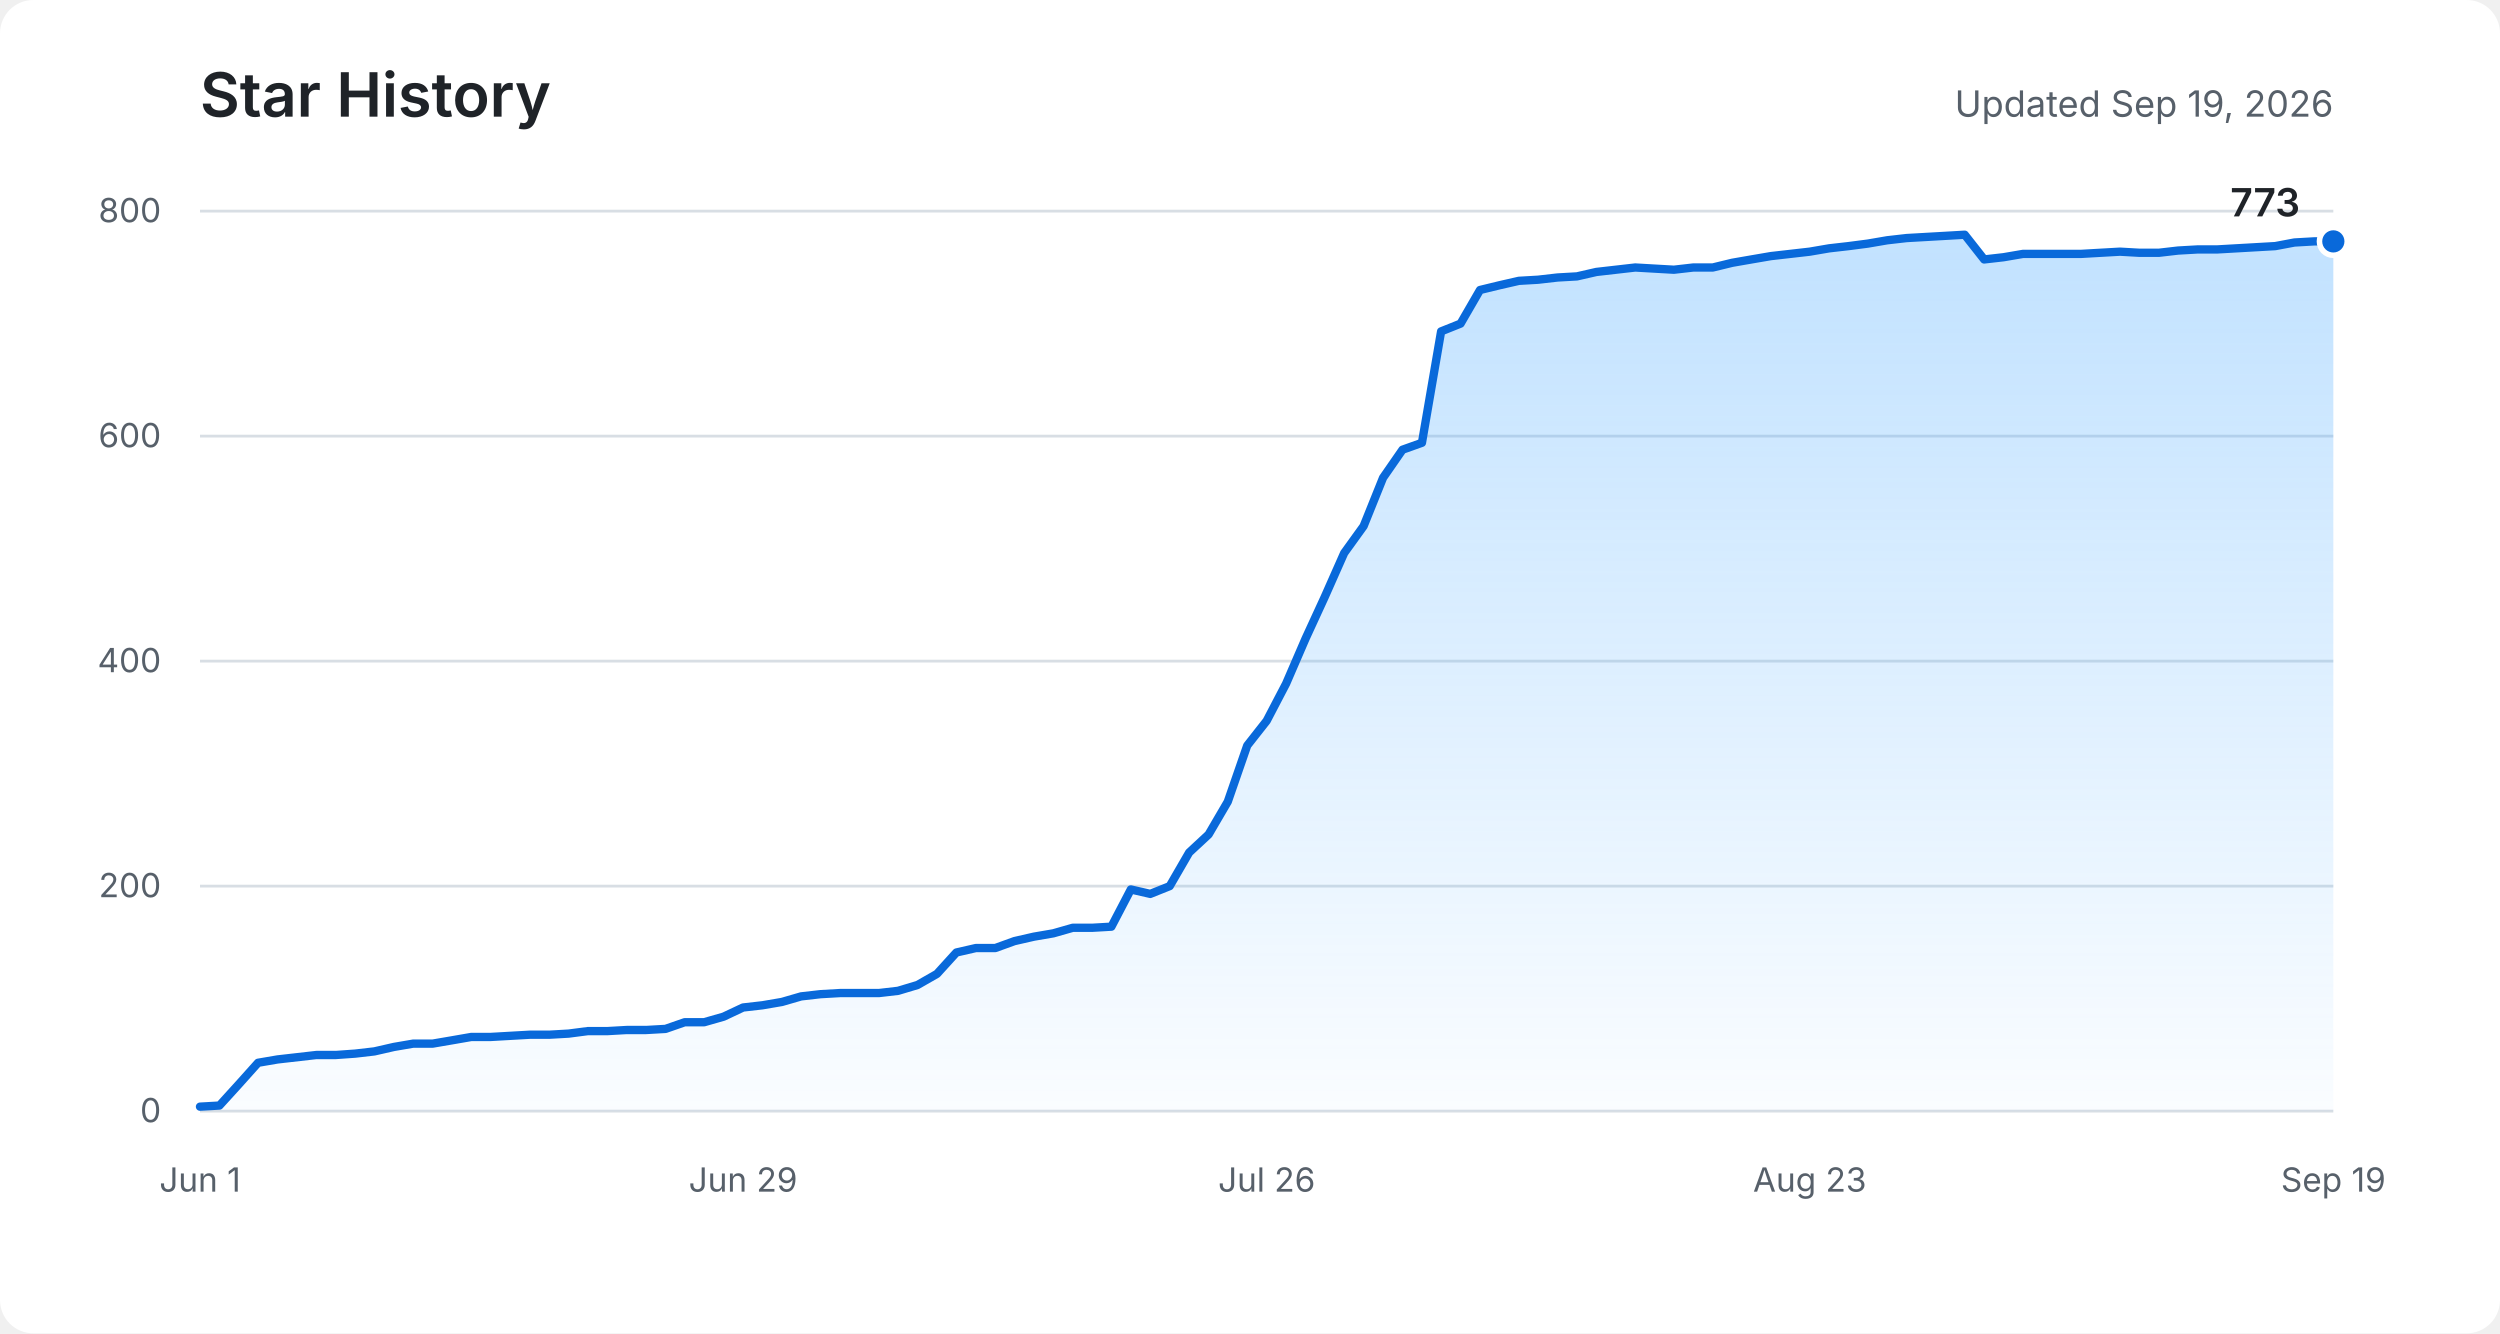
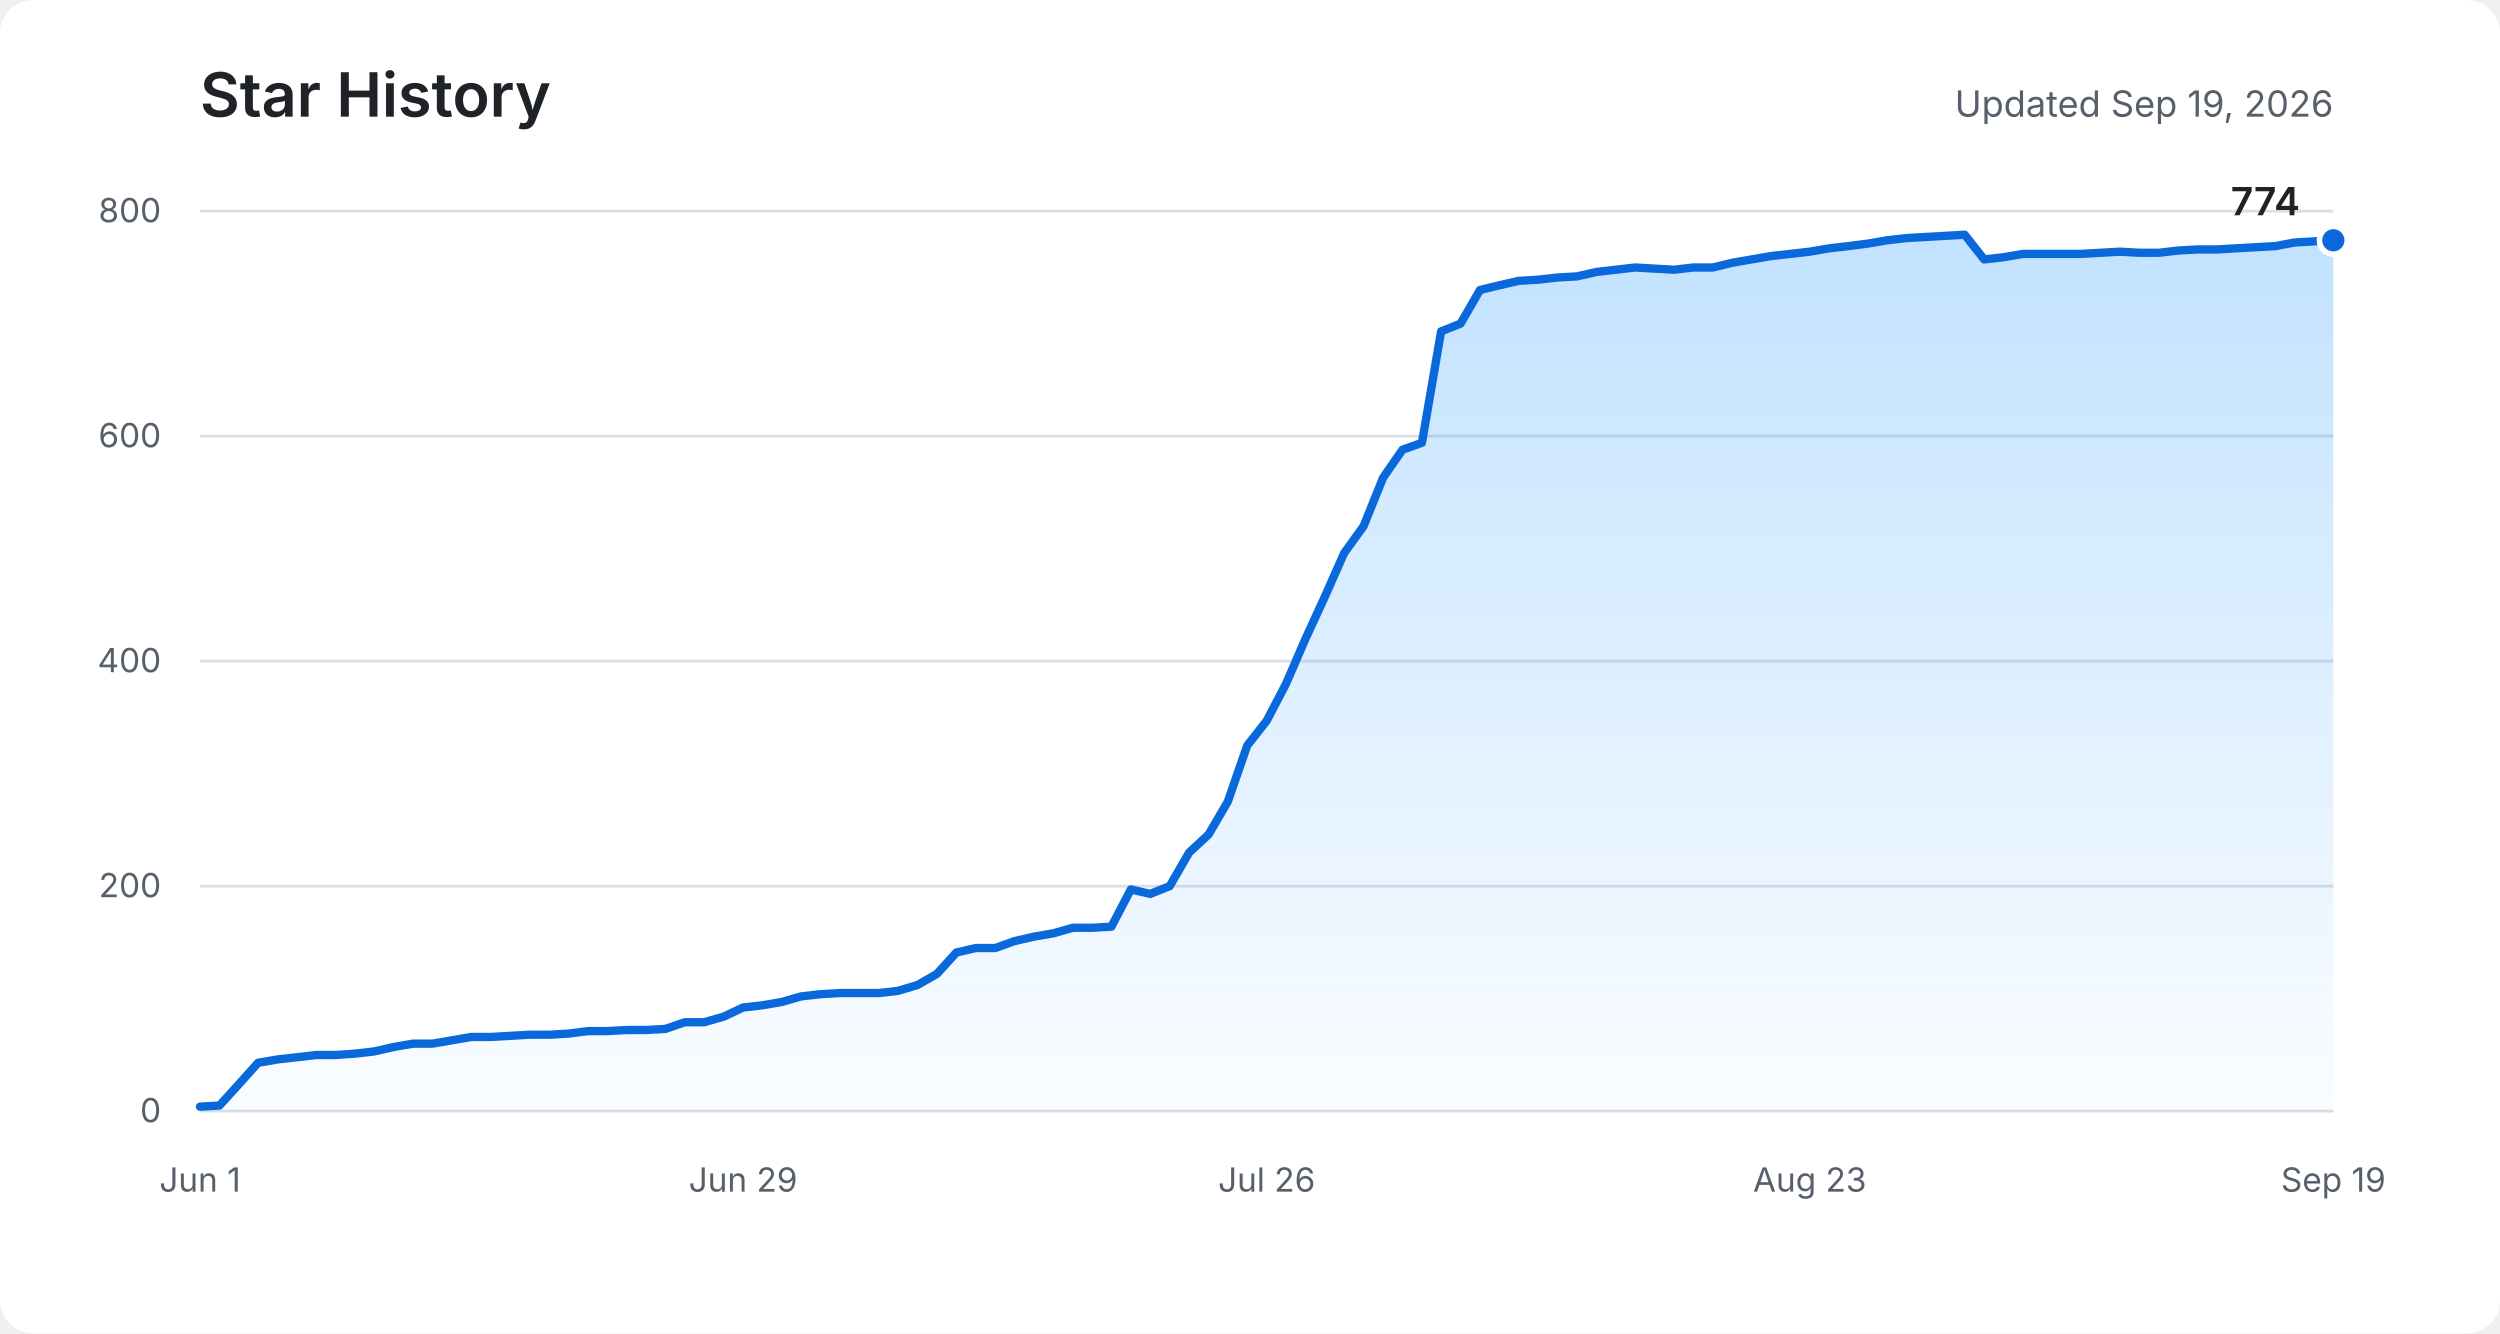
<svg xmlns="http://www.w3.org/2000/svg" role="img" aria-labelledby="title description" viewBox="0 0 900 480">
  <defs>
    <linearGradient id="area" x1="0" y1="0" x2="0" y2="1">
      <stop offset="0%" stop-color="#54aeff" stop-opacity="0.36" />
      <stop offset="100%" stop-color="#54aeff" stop-opacity="0.03" />
    </linearGradient>
  </defs>
  <rect fill="#ffffff" width="900" height="480" rx="12" />
  <text fill="#1f2328" x="72" y="42" font-family="-apple-system, BlinkMacSystemFont, Segoe UI, sans-serif" font-size="22" font-weight="600">Star History</text>
  <text fill="#57606a" x="840" y="42" text-anchor="end" font-family="-apple-system, BlinkMacSystemFont, Segoe UI, sans-serif" font-size="13">Updated Sep 19, 2026</text>
  <g fill="none" stroke="#d8dee4" stroke-width="1">
    <path d="M72 400H840" />
    <path d="M72 319H840" />
    <path d="M72 238H840" />
    <path d="M72 157H840" />
    <path d="M72 76H840" />
  </g>
  <g fill="#57606a" font-family="-apple-system, BlinkMacSystemFont, Segoe UI, sans-serif" font-size="12">
    <text x="58" y="404" text-anchor="end">0</text>
    <text x="58" y="323" text-anchor="end">200</text>
    <text x="58" y="242" text-anchor="end">400</text>
    <text x="58" y="161" text-anchor="end">600</text>
    <text x="58" y="80" text-anchor="end">800</text>
    <text x="72" y="429" text-anchor="middle">Jun 1</text>
    <text x="267.5" y="429" text-anchor="middle">Jun 29</text>
    <text x="456" y="429" text-anchor="middle">Jul 26</text>
    <text x="651.5" y="429" text-anchor="middle">Aug 23</text>
    <text x="840" y="429" text-anchor="middle">Sep 19</text>
  </g>
-   <path fill="url(#area)" d="M72,398.4 L79,398 L86,390.3 L92.9,382.6 L99.9,381.4 L106.9,380.6 L113.9,379.8 L120.9,379.8 L127.9,379.3 L134.8,378.5 L141.8,376.9 L148.8,375.7 L155.8,375.7 L162.8,374.5 L169.7,373.3 L176.7,373.3 L183.7,372.9 L190.7,372.5 L197.7,372.5 L204.7,372.1 L211.6,371.2 L218.6,371.2 L225.6,370.8 L232.6,370.8 L239.6,370.4 L246.5,368 L253.5,368 L260.5,366 L267.5,362.7 L274.5,361.9 L281.5,360.7 L288.4,358.7 L295.4,357.9 L302.4,357.5 L309.4,357.5 L316.4,357.5 L323.3,356.7 L330.3,354.6 L337.3,350.6 L344.3,342.9 L351.3,341.3 L358.3,341.3 L365.2,338.8 L372.2,337.2 L379.2,336 L386.2,334 L393.2,334 L400.1,333.6 L407.1,320.2 L414.1,321.8 L421.1,319 L428.1,306.9 L435.1,300.4 L442,288.6 L449,268.4 L456,259.5 L463,246.1 L470,229.9 L476.9,214.9 L483.9,199.1 L490.9,189.4 L497.9,172 L504.9,161.9 L511.9,159.4 L518.8,119.3 L525.8,116.5 L532.8,104.4 L539.8,102.7 L546.8,101.1 L553.7,100.7 L560.7,99.9 L567.7,99.5 L574.7,97.9 L581.7,97.1 L588.7,96.3 L595.6,96.7 L602.6,97.1 L609.6,96.3 L616.6,96.3 L623.6,94.6 L630.5,93.4 L637.5,92.2 L644.5,91.4 L651.5,90.6 L658.5,89.4 L665.5,88.6 L672.4,87.7 L679.4,86.5 L686.4,85.7 L693.4,85.3 L700.4,84.9 L707.3,84.5 L714.3,93.4 L721.3,92.6 L728.3,91.4 L735.3,91.4 L742.3,91.4 L749.2,91.4 L756.2,91 L763.2,90.6 L770.2,91 L777.2,91 L784.1,90.2 L791.1,89.8 L798.1,89.8 L805.1,89.4 L812.1,89 L819.1,88.6 L826,87.3 L833,86.9 L840,86.9 L840,400 L72,400 Z" />
-   <polyline fill="none" stroke="#0969da" stroke-width="3" stroke-linecap="round" stroke-linejoin="round" points="72,398.4 79,398 86,390.3 92.9,382.6 99.9,381.4 106.9,380.6 113.9,379.8 120.9,379.8 127.9,379.3 134.8,378.5 141.8,376.9 148.8,375.7 155.8,375.7 162.8,374.5 169.7,373.3 176.7,373.3 183.7,372.9 190.7,372.5 197.7,372.5 204.7,372.1 211.6,371.2 218.6,371.2 225.6,370.8 232.6,370.8 239.6,370.4 246.5,368 253.5,368 260.5,366 267.5,362.7 274.5,361.9 281.5,360.7 288.4,358.7 295.4,357.9 302.4,357.5 309.4,357.5 316.4,357.5 323.3,356.7 330.3,354.6 337.3,350.6 344.3,342.9 351.3,341.3 358.3,341.3 365.2,338.8 372.2,337.2 379.2,336 386.2,334 393.2,334 400.1,333.6 407.1,320.2 414.1,321.8 421.1,319 428.1,306.9 435.1,300.4 442,288.6 449,268.4 456,259.5 463,246.1 470,229.9 476.9,214.9 483.9,199.1 490.9,189.4 497.9,172 504.9,161.9 511.9,159.4 518.8,119.3 525.8,116.5 532.8,104.4 539.8,102.7 546.8,101.1 553.7,100.7 560.7,99.9 567.7,99.5 574.7,97.9 581.7,97.1 588.7,96.3 595.6,96.7 602.6,97.1 609.6,96.3 616.6,96.3 623.6,94.6 630.5,93.4 637.5,92.2 644.5,91.4 651.5,90.6 658.5,89.4 665.5,88.6 672.4,87.7 679.4,86.5 686.4,85.7 693.4,85.3 700.4,84.9 707.3,84.5 714.3,93.4 721.3,92.6 728.3,91.4 735.3,91.4 742.3,91.4 749.2,91.4 756.2,91 763.2,90.6 770.2,91 777.2,91 784.1,90.2 791.1,89.8 798.1,89.8 805.1,89.4 812.1,89 819.1,88.6 826,87.3 833,86.9 840,86.9" />
-   <circle fill="#0969da" stroke="#ffffff" cx="840" cy="86.9" r="5" stroke-width="2" />
-   <text fill="#1f2328" x="828" y="77.9" text-anchor="end" font-family="-apple-system, BlinkMacSystemFont, Segoe UI, sans-serif" font-size="14" font-weight="600">773</text>
+   <path fill="url(#area)" d="M72,398.4 L79,398 L86,390.3 L92.9,382.6 L99.9,381.4 L106.9,380.6 L113.9,379.8 L120.9,379.8 L127.9,379.3 L134.8,378.5 L141.8,376.9 L148.8,375.7 L155.8,375.7 L162.8,374.5 L169.7,373.3 L176.7,373.3 L183.7,372.9 L190.7,372.5 L197.7,372.5 L204.7,372.1 L211.6,371.2 L218.6,371.2 L225.6,370.8 L232.6,370.8 L239.6,370.4 L246.5,368 L253.5,368 L260.5,366 L267.5,362.7 L274.5,361.9 L281.5,360.7 L288.4,358.7 L295.4,357.9 L302.4,357.5 L309.4,357.5 L316.4,357.5 L323.3,356.7 L330.3,354.6 L337.3,350.6 L344.3,342.9 L351.3,341.3 L358.3,341.3 L365.2,338.8 L372.2,337.2 L379.2,336 L386.2,334 L393.2,334 L400.1,333.6 L407.1,320.2 L414.1,321.8 L421.1,319 L428.1,306.9 L435.1,300.4 L442,288.6 L449,268.4 L456,259.5 L463,246.1 L470,229.9 L476.9,214.9 L483.9,199.1 L490.9,189.4 L497.9,172 L504.9,161.9 L511.9,159.4 L518.8,119.3 L525.8,116.5 L532.8,104.4 L539.8,102.7 L546.8,101.1 L553.7,100.7 L560.7,99.9 L567.7,99.5 L574.7,97.9 L581.7,97.1 L588.7,96.3 L595.6,96.7 L602.6,97.1 L609.6,96.3 L616.6,96.3 L623.6,94.6 L630.5,93.4 L637.5,92.2 L644.5,91.4 L651.5,90.6 L658.5,89.4 L665.5,88.6 L672.4,87.7 L679.4,86.5 L686.4,85.7 L693.4,85.3 L700.4,84.9 L707.3,84.5 L714.3,93.4 L721.3,92.6 L728.3,91.4 L735.3,91.4 L742.3,91.4 L749.2,91.4 L756.2,91 L763.2,90.6 L770.2,91 L777.2,91 L784.1,90.2 L791.1,89.8 L798.1,89.8 L805.1,89.4 L812.1,89 L819.1,88.6 L826,87.3 L833,86.9 L840,86.5 L840,400 L72,400 Z" />
+   <polyline fill="none" stroke="#0969da" stroke-width="3" stroke-linecap="round" stroke-linejoin="round" points="72,398.4 79,398 86,390.3 92.9,382.6 99.9,381.4 106.9,380.6 113.9,379.8 120.9,379.8 127.9,379.3 134.8,378.5 141.8,376.9 148.8,375.7 155.8,375.7 162.8,374.5 169.7,373.3 176.7,373.3 183.7,372.9 190.7,372.5 197.7,372.5 204.7,372.1 211.6,371.2 218.6,371.2 225.6,370.8 232.6,370.8 239.6,370.4 246.5,368 253.5,368 260.5,366 267.5,362.7 274.5,361.9 281.5,360.7 288.4,358.7 295.4,357.9 302.4,357.5 309.4,357.5 316.4,357.5 323.3,356.7 330.3,354.6 337.3,350.6 344.3,342.9 351.3,341.3 358.3,341.3 365.2,338.8 372.2,337.2 379.2,336 386.2,334 393.2,334 400.1,333.6 407.1,320.2 414.1,321.8 421.1,319 428.1,306.9 435.1,300.4 442,288.6 449,268.4 456,259.5 463,246.1 470,229.9 476.9,214.9 483.9,199.1 490.9,189.4 497.9,172 504.9,161.9 511.9,159.4 518.8,119.3 525.8,116.5 532.8,104.4 539.8,102.7 546.8,101.1 553.7,100.7 560.7,99.9 567.7,99.5 574.7,97.9 581.7,97.1 588.7,96.3 595.6,96.7 602.6,97.1 609.6,96.3 616.6,96.3 623.6,94.6 630.5,93.4 637.5,92.2 644.5,91.4 651.5,90.6 658.5,89.4 665.5,88.6 672.4,87.7 679.4,86.5 686.4,85.7 693.4,85.3 700.4,84.9 707.3,84.5 714.3,93.4 721.3,92.6 728.3,91.4 735.3,91.4 742.3,91.4 749.2,91.4 756.2,91 763.2,90.6 770.2,91 777.2,91 784.1,90.2 791.1,89.8 798.1,89.8 805.1,89.4 812.1,89 819.1,88.6 826,87.3 833,86.9 840,86.5" />
+   <circle fill="#0969da" stroke="#ffffff" cx="840" cy="86.5" r="5" stroke-width="2" />
+   <text fill="#1f2328" x="828" y="77.5" text-anchor="end" font-family="-apple-system, BlinkMacSystemFont, Segoe UI, sans-serif" font-size="14" font-weight="600">774</text>
</svg>
